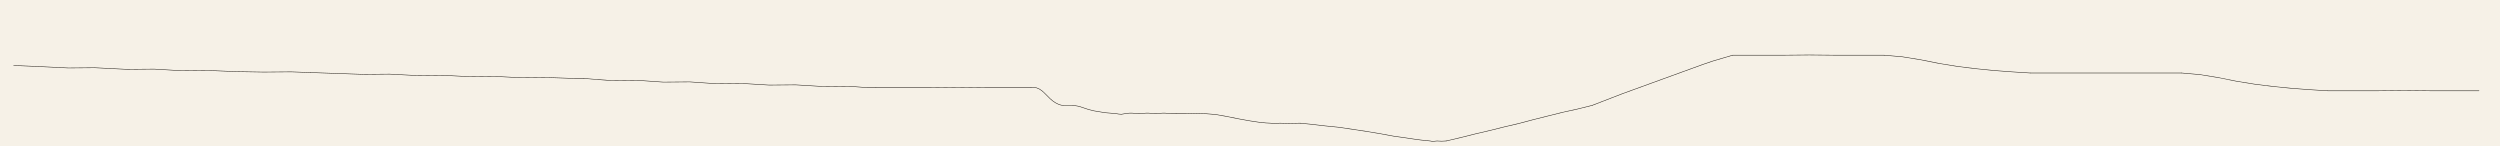
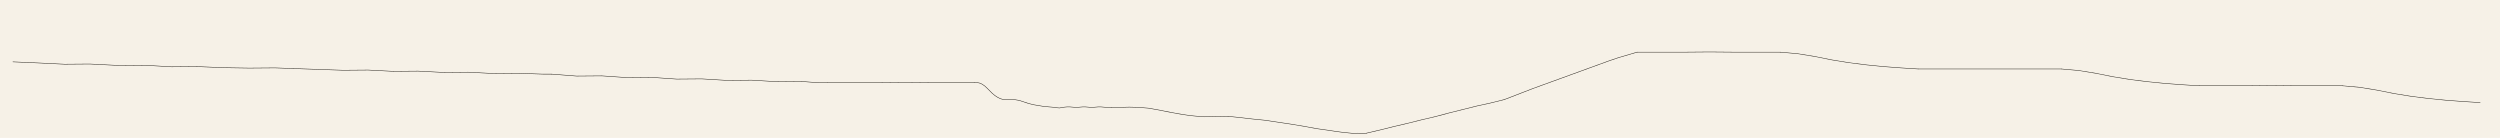
- <svg xmlns="http://www.w3.org/2000/svg" viewBox="0 0 10960 640">
-   <rect width="10960" height="640" fill="#f6f1e7" />
+ <svg xmlns="http://www.w3.org/2000/svg" viewBox="0 0 11600 640">
+   <rect width="11600" height="640" fill="#f6f1e7" />
  <g fill="none" stroke="#221d17" stroke-width="2.2" stroke-linecap="round" stroke-linejoin="round">
    <polyline data-tick="n1" points="60,287 176,292 300,298 416,297 556,304 676,303 796,310 916,309 1036,314 1156,316 1276,315 1360,318" />
    <polyline data-tick="n2" points="1360,318 1476,322 1592,326 1708,325 1824,331 1940,330 2056,336 2172,335 2288,341 2404,340 2520,344 2560,344" />
    <polyline data-tick="n3" points="2560,344 2676,353 2792,352 2908,360 3024,359 3140,367 3256,366 3372,373 3488,372 3604,379 3720,378 3800,384 3840,384" />
    <polyline data-tick="n4" points="3840,384 3960,384 4080,384 4200,383 4320,384 4440,384 4520,384" />
    <polyline data-tick="n5" points="4520,384 4532,383 4544,385 4556,390 4568,398 4580,409 4592,421 4604,433 4616,443 4628,451 4640,457 4652,461 4664,462 4676,462 4688,462 4700,462 4712,463 4724,465 4736,468 4748,472 4760,476 4772,480 4784,483 4796,486 4808,488 4820,490 4832,492 4844,494 4856,495 4868,496 4880,497 4892,498 4904,500 4916,501 4928,499 4940,497 4952,496 4964,496 4976,497 4988,498 5000,498 5012,497 5024,496 5036,496 5048,497 5060,498 5072,498 5084,497 5096,496 5108,496 5120,497 5132,498 5144,498 5156,498" />
    <polyline data-tick="n6" points="5156,498 5200,498 5240,497 5280,498 5330,502 5380,511 5430,521 5480,530 5520,536 5550,539 5570,540 5590,542 5610,540 5650,541 5700,540" />
    <polyline data-tick="n7" points="5700,540 5750,545 5810,552 5870,558 5930,567 5990,576 6050,586 6110,597 6160,604 6200,610 6230,614 6250,616 6270,618 6280,620 6300,618 6320,619 6340,618" />
    <polyline data-tick="n8" points="6340,618 6404,603 6468,587 6532,572 6596,556 6660,541 6724,524 6788,508 6852,492 6916,478 6980,462" />
    <polyline data-tick="n9" points="6980,462 7024,445 7068,428 7112,411 7156,395 7200,379 7244,363 7288,347 7332,331 7376,315 7420,299 7464,283 7508,268 7552,255 7596,242" />
    <polyline data-tick="n10" points="7596,242 7708,242 7820,242 7932,241 8044,242 8156,242 8260,242" />
    <polyline data-tick="n11" points="8260,242 8340,249 8420,262 8500,278 8580,291 8660,301 8740,309 8820,315 8900,320" />
    <polyline data-tick="n12" points="8900,320 8983,320 9066,320 9149,320 9232,320 9315,320 9398,320 9481,320 9564,320" />
    <polyline data-tick="n13" points="9564,320 9644,327 9724,340 9804,356 9884,369 9964,379 10044,387 10124,393 10204,398" />
    <polyline data-tick="n14" points="10204,398 10316,398 10428,398 10540,397 10652,398 10764,398 10868,398" />
+     <polyline data-tick="n15" points="10868,398 10948,405 11028,418 11108,434 11188,447 11268,457 11348,465 11428,471 11508,476" />
  </g>
</svg>
